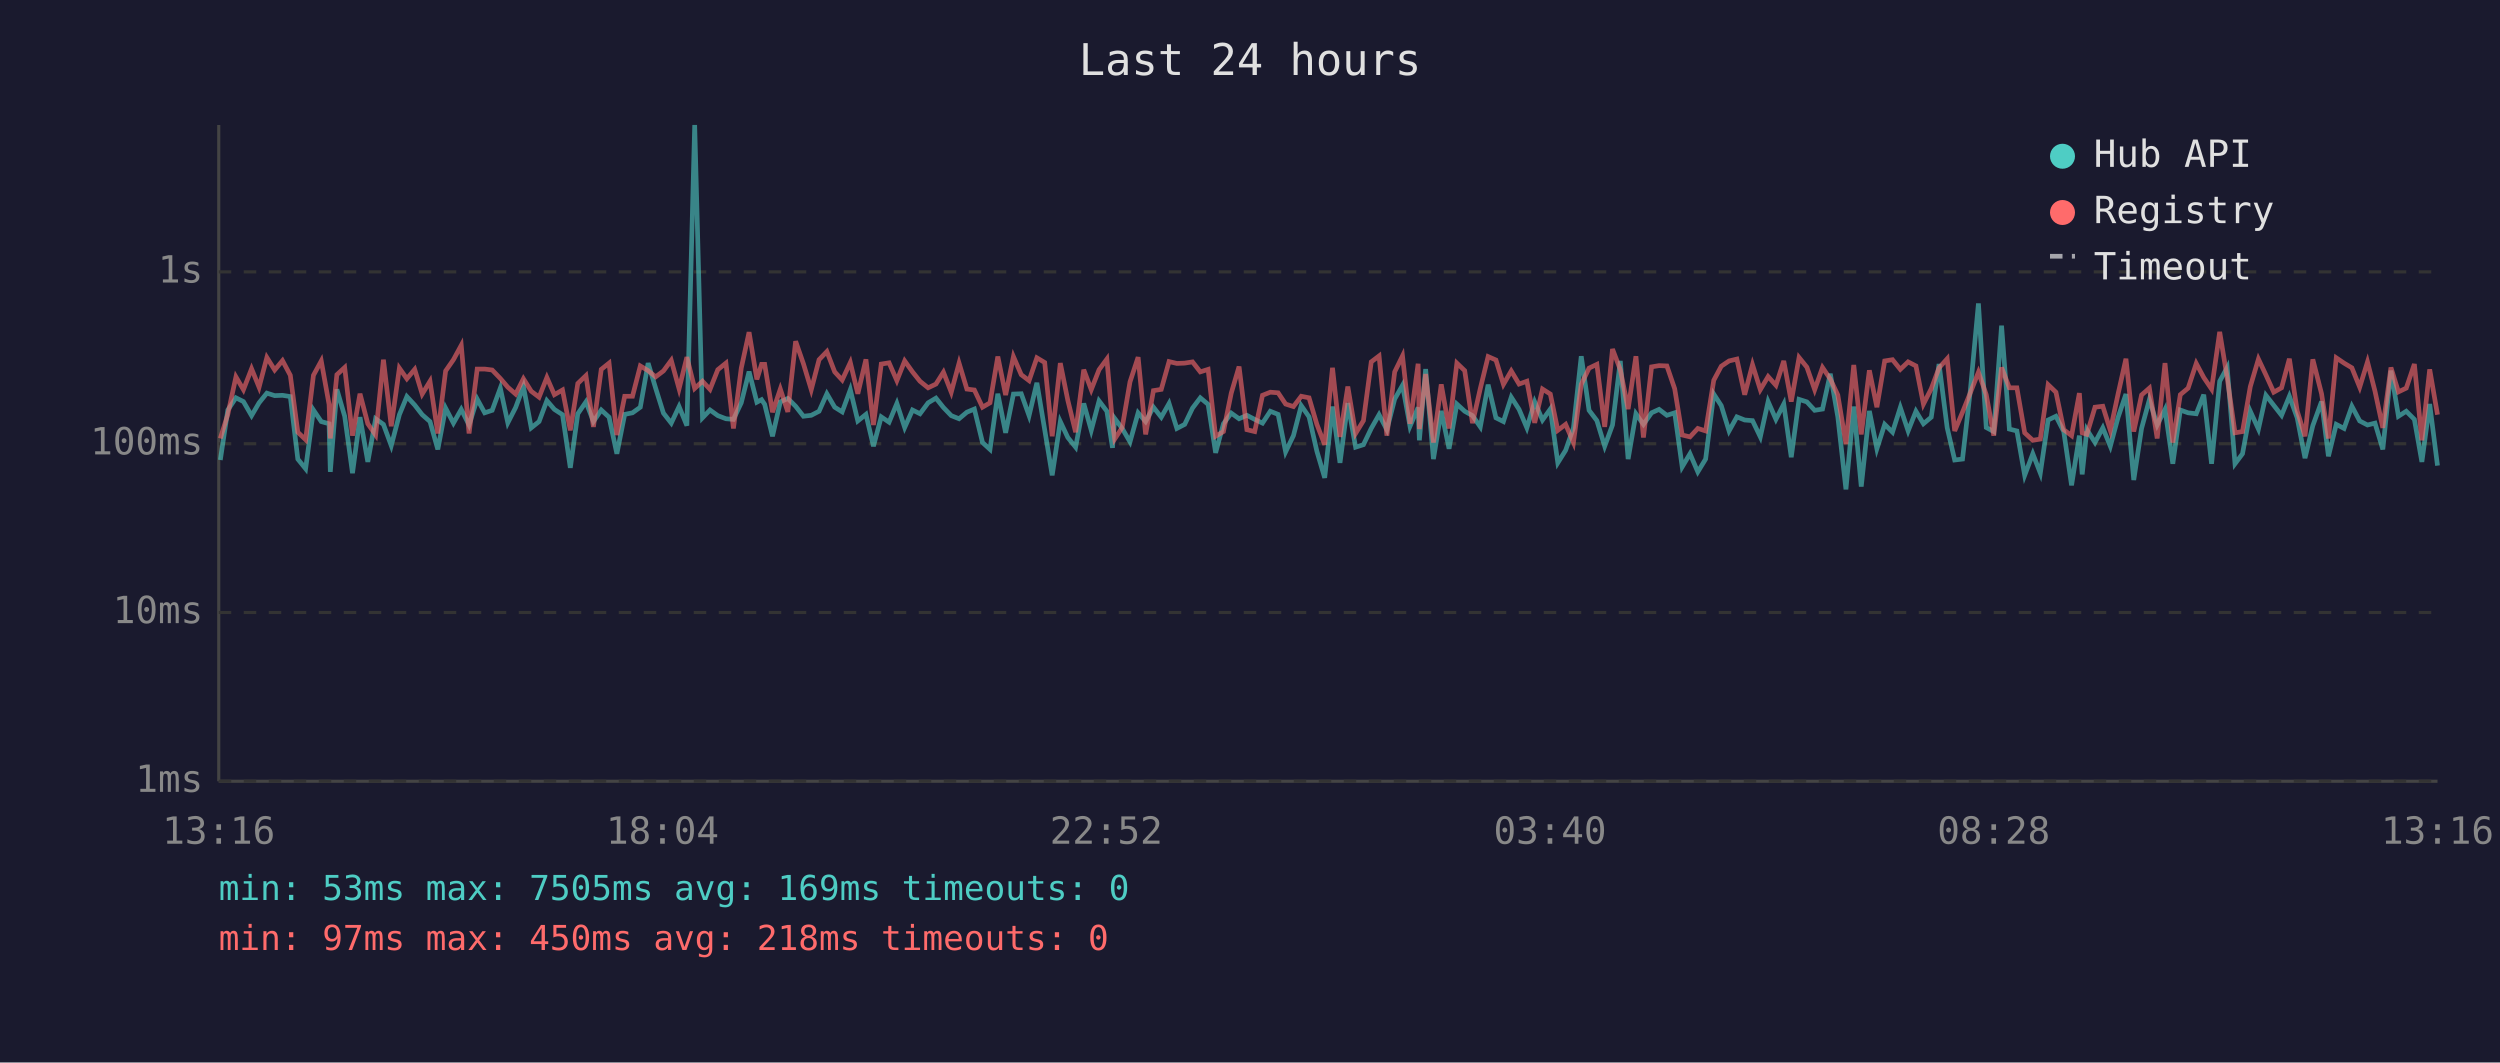
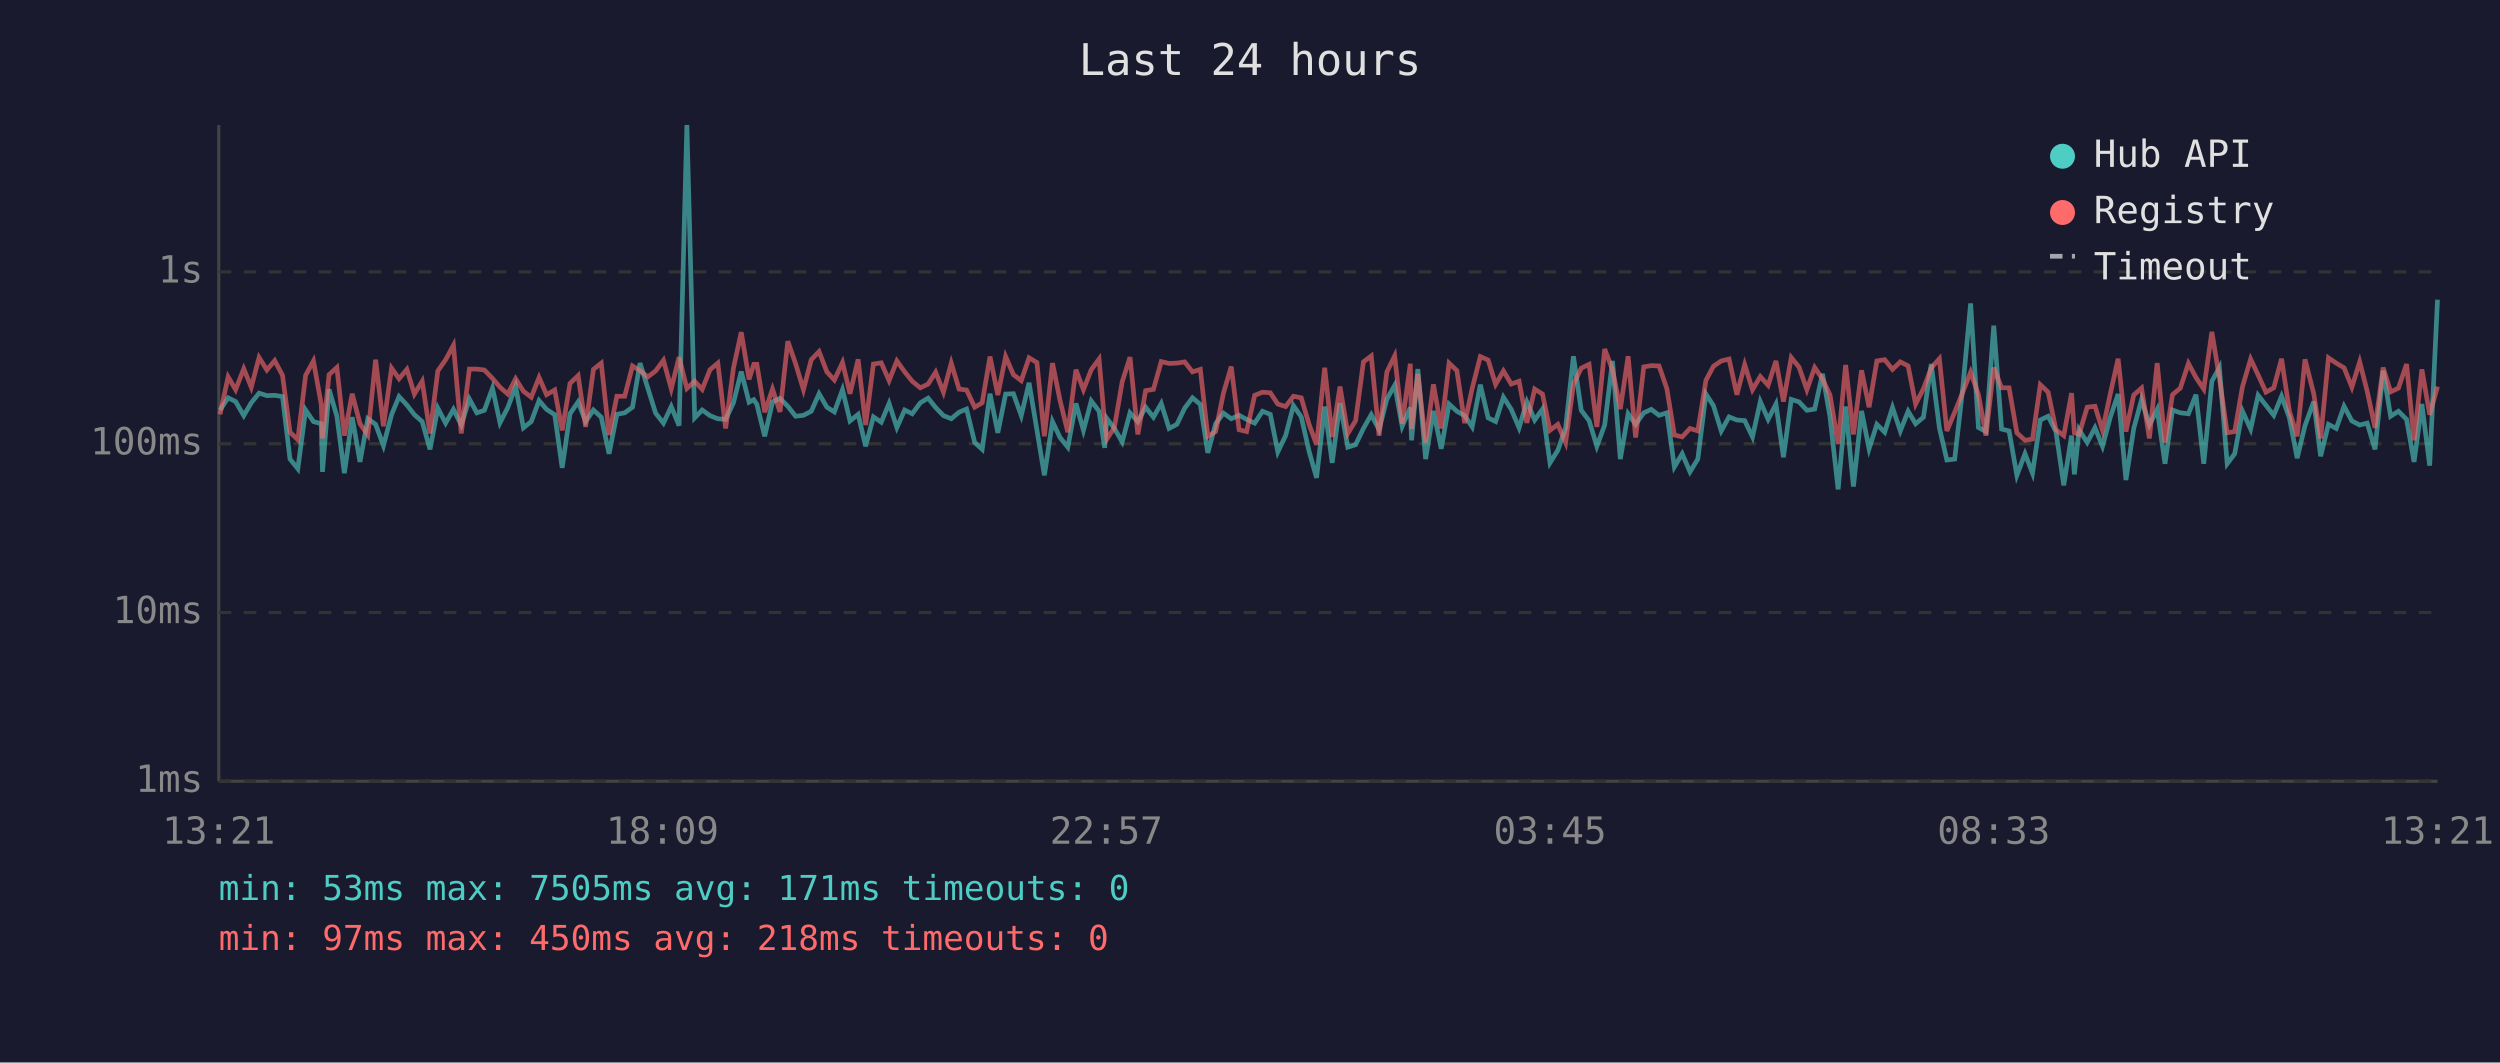
<svg xmlns="http://www.w3.org/2000/svg" viewBox="0 0 800 340" font-family="monospace" font-size="12">
  <rect width="800" height="340" fill="#1a1a2e" />
  <text x="400" y="24" fill="#e0e0e0" font-size="14" text-anchor="middle">Last 24 hours</text>
  <line x1="70" y1="40" x2="70" y2="250" stroke="#444" stroke-width="1" />
  <line x1="70" y1="250" x2="780" y2="250" stroke="#444" stroke-width="1" />
  <line x1="70" y1="250" x2="780" y2="250" stroke="#333" stroke-width="1" stroke-dasharray="4" />
  <text x="65" y="250" fill="#888" text-anchor="end" dominant-baseline="middle">1ms</text>
  <line x1="70" y1="196" x2="780" y2="196" stroke="#333" stroke-width="1" stroke-dasharray="4" />
  <text x="65" y="196" fill="#888" text-anchor="end" dominant-baseline="middle">10ms</text>
  <line x1="70" y1="142" x2="780" y2="142" stroke="#333" stroke-width="1" stroke-dasharray="4" />
  <text x="65" y="142" fill="#888" text-anchor="end" dominant-baseline="middle">100ms</text>
  <line x1="70" y1="87" x2="780" y2="87" stroke="#333" stroke-width="1" stroke-dasharray="4" />
  <text x="65" y="87" fill="#888" text-anchor="end" dominant-baseline="middle">1s</text>
-   <text x="70" y="270" fill="#888" text-anchor="middle">13:16</text>
-   <text x="212" y="270" fill="#888" text-anchor="middle">18:04</text>
-   <text x="354" y="270" fill="#888" text-anchor="middle">22:52</text>
-   <text x="496" y="270" fill="#888" text-anchor="middle">03:40</text>
-   <text x="638" y="270" fill="#888" text-anchor="middle">08:28</text>
-   <text x="780" y="270" fill="#888" text-anchor="middle">13:16</text>
-   <polyline points="70.5,147.2 72.9,131.2 75.5,127.3 77.9,128.5 80.5,133.0 82.9,128.9 85.4,125.8 87.9,126.6 90.4,126.5 92.9,126.9 95.3,146.9 97.8,150.0 100.3,131.2 102.8,134.9 105.3,135.6 105.7,151.0 107.8,124.6 110.3,133.2 112.8,151.4 115.2,133.5 117.7,147.8 120.2,134.0 122.7,135.8 125.2,142.6 127.8,132.7 130.2,126.9 132.7,129.6 135.1,132.7 137.6,134.9 140.1,143.8 142.6,130.6 145.1,135.4 147.6,131.0 150.1,136.0 152.7,127.7 155.1,132.1 157.5,131.3 160.1,124.2 162.5,135.3 165.0,130.4 167.5,123.7 170.0,136.9 172.5,134.9 175.0,128.2 177.4,131.0 180.0,132.7 182.5,149.7 184.9,132.4 187.5,128.6 189.9,134.9 192.4,131.2 194.9,133.5 197.4,145.2 199.9,132.6 202.4,132.1 204.9,130.3 207.4,116.2 209.8,124.2 212.3,132.2 214.8,135.4 217.3,130.1 219.8,136.2 222.3,40.0 224.8,133.7 227.2,131.2 229.7,133.0 232.3,134.0 234.7,134.2 237.2,128.9 239.7,118.9 242.2,128.7 243.7,127.9 244.7,129.4 247.2,139.6 249.7,128.6 252.1,127.5 254.6,130.0 257.1,133.2 259.6,132.9 262.1,131.6 264.6,126.0 267.1,130.3 269.5,131.8 272.1,124.7 274.5,134.7 277.1,132.6 279.5,142.8 282.0,133.4 284.5,135.1 287.0,129.1 289.5,136.8 292.0,131.2 294.4,132.4 297.0,128.9 299.5,127.4 301.9,130.4 304.4,133.0 306.9,134.0 309.4,131.9 311.8,130.9 314.4,141.6 316.8,143.8 319.3,126.0 321.8,138.5 324.3,126.1 326.8,126.0 329.3,133.0 331.8,122.5 334.3,137.5 336.7,152.1 339.3,134.9 341.7,140.0 344.2,143.1 346.8,129.1 349.2,137.7 351.7,128.3 354.2,131.6 356.0,143.3 356.7,133.9 359.1,137.1 361.6,141.4 364.2,132.1 366.6,134.9 369.1,130.3 371.6,133.5 374.1,129.1 376.6,137.1 379.1,135.8 381.6,130.6 384.1,127.3 386.6,129.4 389.0,144.9 391.5,135.6 394.0,132.2 396.5,134.0 399.0,132.9 401.5,134.2 404.0,135.4 406.5,131.6 409.0,132.6 411.4,144.6 413.9,139.4 416.4,129.8 418.9,133.4 421.4,144.4 423.9,152.9 426.4,130.1 428.8,148.1 431.3,129.0 433.8,143.1 436.3,142.3 438.8,137.1 441.3,132.7 443.8,137.5 446.3,127.7 448.8,123.3 451.2,136.4 453.8,130.4 454.2,140.9 456.2,118.1 458.7,146.9 461.2,131.5 463.7,143.6 466.2,129.3 468.7,131.6 471.2,133.0 473.7,136.6 476.2,123.1 478.7,133.7 481.1,134.9 483.6,127.1 486.1,131.0 488.6,136.9 491.1,128.6 493.6,134.4 496.1,130.9 498.5,148.1 501.0,144.1 503.5,136.9 506.0,114.0 508.5,131.3 511.0,134.6 513.5,142.8 516.0,136.0 518.5,115.5 521.0,146.9 523.5,132.4 525.9,135.8 528.5,132.1 530.9,131.0 533.4,132.9 535.9,132.1 538.3,149.4 540.8,145.2 543.3,151.0 545.8,146.9 548.4,126.1 550.8,129.8 553.3,137.9 555.8,133.4 558.3,134.4 560.8,134.6 563.3,139.8 565.8,128.5 568.3,134.2 570.8,129.3 573.2,146.3 575.7,127.8 578.2,128.6 580.7,131.3 583.2,130.9 585.7,119.6 588.1,133.4 590.7,156.6 593.2,130.1 595.6,155.7 598.2,131.5 600.6,143.6 603.1,135.8 605.6,138.3 608.1,130.4 610.6,137.9 613.1,131.6 615.5,135.6 618.0,133.5 620.5,116.5 623.1,136.9 625.5,147.2 628.0,146.9 630.5,125.0 633.1,97.1 635.6,136.8 638.0,138.1 640.5,104.2 643.0,137.3 645.4,137.9 647.9,152.1 650.5,145.2 652.9,151.4 655.4,134.4 657.9,133.2 660.4,138.1 662.9,155.3 665.4,139.4 666.3,151.8 667.8,137.5 670.4,141.6 672.9,136.9 675.3,142.8 677.8,133.5 680.3,126.1 682.8,153.6 685.3,137.1 687.8,127.9 690.3,136.0 692.8,131.0 695.3,148.4 697.7,131.2 700.2,132.1 702.8,132.4 705.2,126.3 707.7,148.4 710.3,122.0 712.7,117.6 715.2,148.4 717.6,145.2 720.1,131.6 722.7,137.3 725.1,126.5 727.6,129.7 730.1,132.9 732.6,126.8 735.1,133.7 737.6,146.6 740.1,136.2 742.9,128.5 745.1,146.0 747.6,135.8 750.1,137.1 752.6,130.0 755.1,134.7 757.6,136.0 760.0,135.4 762.5,143.8 765.1,118.6 767.5,133.2 770.0,131.6 772.6,134.2 775.0,147.8 777.5,129.3 780.0,149.0" fill="none" stroke="#4ecdc4" stroke-width="1.5" opacity="0.6" />
-   <polyline points="70.5,140.3 72.9,132.6 75.5,120.6 77.9,124.7 80.5,118.0 82.9,123.9 85.4,114.4 87.9,118.4 90.4,115.4 92.9,120.1 95.3,138.3 97.8,140.7 100.3,120.1 102.8,115.5 105.3,129.4 105.7,140.3 107.8,119.9 110.3,117.6 112.8,139.4 115.2,126.0 117.7,135.6 120.2,139.2 122.7,115.1 125.2,136.4 127.8,117.8 130.2,121.2 132.7,118.2 135.1,126.1 137.6,122.0 140.1,138.7 142.6,118.7 145.1,115.1 147.6,110.5 150.1,138.7 152.7,118.1 155.1,118.1 157.5,118.4 160.1,121.1 162.5,123.9 165.0,126.1 167.5,121.2 170.0,125.2 172.5,127.1 175.0,120.8 177.4,126.3 180.0,124.8 182.5,137.7 184.9,122.7 187.5,120.2 189.9,136.6 192.4,118.2 194.9,116.2 197.4,139.2 199.9,126.8 202.4,126.8 204.9,117.1 207.4,118.6 209.8,120.6 212.3,118.7 214.8,115.3 217.3,124.4 219.8,114.3 222.3,124.3 224.8,122.0 227.2,124.6 229.7,118.3 232.3,116.2 234.7,137.1 237.2,117.8 239.7,106.3 242.2,121.4 243.7,116.6 244.7,116.6 247.2,131.9 249.7,124.5 252.1,131.8 254.6,109.2 257.1,116.4 259.6,124.7 262.1,115.1 264.6,112.5 267.1,119.0 269.5,121.6 272.1,116.0 274.5,126.0 277.1,115.0 279.5,136.0 282.0,116.5 284.5,116.1 287.0,121.8 289.5,115.5 292.0,119.0 294.4,122.0 297.0,124.1 299.5,122.9 301.9,119.1 304.4,125.5 306.9,116.2 309.4,124.5 311.8,124.8 314.4,130.3 316.8,128.9 319.3,114.1 321.8,126.4 324.3,114.1 326.8,119.9 329.3,121.8 331.8,114.5 334.3,116.0 336.7,139.6 339.3,116.2 341.7,128.1 344.2,138.3 346.8,118.3 349.2,124.7 351.7,118.3 354.2,114.9 356.0,135.4 356.7,140.5 359.1,136.8 361.6,122.2 364.2,114.3 366.6,139.0 369.1,125.0 371.6,124.6 374.1,115.7 376.6,116.3 379.1,116.2 381.6,115.8 384.1,119.0 386.6,118.2 389.0,139.6 391.5,138.1 394.0,125.8 396.5,117.3 399.0,137.5 401.5,138.1 404.0,126.5 406.5,125.5 409.0,125.7 411.4,129.3 413.9,130.1 416.4,126.8 418.9,127.3 421.4,135.8 423.9,142.3 426.4,117.7 428.8,139.8 431.3,123.7 433.8,138.7 436.3,134.6 438.8,115.8 441.3,113.9 443.8,139.4 446.3,119.0 448.8,113.9 451.2,135.6 453.8,116.4 454.2,137.3 456.2,119.7 458.7,141.6 461.2,123.0 463.7,137.1 466.2,116.2 468.7,118.6 471.2,135.4 473.7,124.3 476.2,114.1 478.7,115.2 481.1,123.0 483.6,118.7 486.1,122.9 488.6,122.0 491.1,135.3 493.6,124.5 496.1,126.1 498.5,137.7 501.0,135.8 503.5,141.6 506.0,123.0 508.5,117.8 511.0,116.6 513.5,136.6 516.0,111.7 518.5,118.3 521.0,130.9 523.5,114.0 525.9,140.0 528.5,117.4 530.9,117.0 533.4,117.1 535.9,124.4 538.3,139.2 540.8,139.8 543.3,137.1 545.8,137.9 548.4,121.7 550.8,117.2 553.3,115.5 555.8,114.9 558.3,126.3 560.8,116.7 563.3,124.7 565.8,120.5 568.3,123.3 570.8,115.5 573.2,128.5 575.7,114.4 578.2,117.5 580.7,124.7 583.2,117.6 585.7,121.3 588.1,126.4 590.7,142.1 593.2,116.8 595.6,139.0 598.2,118.5 600.6,130.3 603.1,115.5 605.6,115.1 608.1,118.2 610.6,115.8 613.1,117.1 615.5,129.3 618.0,124.4 620.5,117.7 623.1,114.8 625.5,137.9 628.0,131.9 630.5,125.7 633.1,119.1 635.6,126.3 638.0,139.4 640.5,117.6 643.0,124.1 645.4,124.1 647.9,138.5 650.5,140.9 652.9,140.5 655.4,123.1 657.9,125.5 660.4,137.5 662.9,139.4 665.4,125.8 666.3,138.5 667.8,139.0 670.4,130.3 672.9,130.0 675.3,137.7 677.8,126.0 680.3,114.8 682.8,138.1 685.3,126.4 687.8,124.2 690.3,140.3 692.8,116.2 695.3,141.6 697.7,126.3 700.2,124.2 702.8,116.3 705.2,120.8 707.7,124.5 710.3,106.2 712.7,120.9 715.2,138.5 717.6,138.1 720.1,123.7 722.7,114.9 725.1,120.0 727.6,125.5 730.1,124.1 732.6,114.8 735.1,131.5 737.6,139.6 740.1,115.0 742.9,126.0 745.1,140.3 747.6,114.5 750.1,116.2 752.6,117.7 755.1,123.9 757.6,115.8 760.0,125.2 762.5,136.9 765.1,117.6 767.5,125.4 770.0,124.2 772.6,116.5 775.0,140.9 777.5,118.2 780.0,132.7" fill="none" stroke="#ff6b6b" stroke-width="1.5" opacity="0.6" />
+   <text x="70" y="270" fill="#888" text-anchor="middle">13:21</text>
+   <text x="212" y="270" fill="#888" text-anchor="middle">18:09</text>
+   <text x="354" y="270" fill="#888" text-anchor="middle">22:57</text>
+   <text x="496" y="270" fill="#888" text-anchor="middle">03:45</text>
+   <text x="638" y="270" fill="#888" text-anchor="middle">08:33</text>
+   <text x="780" y="270" fill="#888" text-anchor="middle">13:21</text>
+   <polyline points="70.4,131.2 73.0,127.3 75.4,128.5 78.0,133.0 80.4,128.9 82.9,125.8 85.4,126.6 87.9,126.5 90.4,126.9 92.8,146.9 95.3,150.0 97.8,131.2 100.3,134.9 102.8,135.6 103.2,151.0 105.3,124.6 107.8,133.2 110.2,151.4 112.7,133.5 115.2,147.8 117.7,134.0 120.2,135.8 122.7,142.6 125.3,132.7 127.7,126.9 130.2,129.6 132.6,132.7 135.1,134.9 137.6,143.8 140.1,130.6 142.6,135.4 145.1,131.0 147.6,136.0 150.2,127.7 152.6,132.1 155.0,131.3 157.6,124.2 160.0,135.3 162.5,130.4 165.0,123.7 167.5,136.9 170.0,134.9 172.5,128.2 174.9,131.0 177.5,132.7 179.9,149.7 182.4,132.4 185.0,128.6 187.4,134.9 189.9,131.2 192.4,133.5 194.9,145.2 197.4,132.6 199.9,132.1 202.4,130.3 204.8,116.2 207.3,124.2 209.8,132.2 212.3,135.4 214.8,130.1 217.3,136.2 219.8,40.0 222.3,133.7 224.7,131.2 227.2,133.0 229.7,134.0 232.2,134.2 234.7,128.9 237.2,118.9 239.7,128.7 241.2,127.9 242.2,129.4 244.7,139.6 247.2,128.6 249.6,127.5 252.1,130.0 254.6,133.2 257.1,132.9 259.6,131.6 262.1,126.0 264.6,130.3 267.0,131.8 269.6,124.7 272.0,134.7 274.6,132.6 277.0,142.8 279.5,133.4 282.0,135.1 284.5,129.1 287.0,136.8 289.5,131.2 291.9,132.4 294.5,128.9 297.0,127.4 299.4,130.4 301.9,133.0 304.4,134.0 306.9,131.9 309.3,130.9 311.9,141.6 314.3,143.8 316.8,126.0 319.3,138.5 321.8,126.1 324.3,126.0 326.8,133.0 329.3,122.5 331.8,137.5 334.2,152.1 336.8,134.9 339.2,140.0 341.7,143.1 344.3,129.1 346.7,137.7 349.2,128.3 351.7,131.6 353.5,143.3 354.2,133.9 356.6,137.1 359.1,141.4 361.6,132.1 364.1,134.9 366.6,130.3 369.1,133.5 371.6,129.1 374.1,137.1 376.6,135.8 379.1,130.6 381.6,127.3 384.1,129.4 386.5,144.9 389.0,135.6 391.5,132.2 394.0,134.0 396.5,132.9 398.9,134.2 401.5,135.4 404.0,131.6 406.5,132.6 408.9,144.6 411.4,139.4 413.9,129.8 416.4,133.4 418.9,144.4 421.3,152.9 423.9,130.1 426.3,148.1 428.8,129.0 431.3,143.1 433.8,142.3 436.3,137.1 438.8,132.7 441.3,137.5 443.8,127.7 446.3,123.3 448.7,136.4 451.3,130.4 451.7,140.9 453.7,118.1 456.2,146.9 458.7,131.5 461.2,143.6 463.7,129.3 466.2,131.6 468.7,133.0 471.1,136.6 473.7,123.1 476.2,133.7 478.6,134.9 481.1,127.1 483.6,131.0 486.1,136.9 488.6,128.6 491.1,134.4 493.6,130.9 496.0,148.1 498.5,144.1 501.0,136.9 503.5,114.0 506.0,131.3 508.5,134.6 511.0,142.8 513.5,136.0 516.0,115.5 518.5,146.9 521.0,132.4 523.4,135.8 526.0,132.1 528.4,131.0 530.9,132.9 533.4,132.1 535.8,149.4 538.3,145.2 540.8,151.0 543.3,146.9 545.9,126.1 548.3,129.8 550.8,137.9 553.3,133.4 555.8,134.4 558.3,134.6 560.8,139.8 563.3,128.5 565.8,134.2 568.3,129.3 570.7,146.3 573.2,127.8 575.7,128.6 578.2,131.3 580.7,130.9 583.2,119.6 585.6,133.4 588.2,156.6 590.6,130.1 593.1,155.7 595.7,131.5 598.1,143.6 600.6,135.8 603.1,138.3 605.6,130.4 608.1,137.9 610.6,131.6 613.0,135.6 615.5,133.5 618.0,116.5 620.6,136.9 623.0,147.2 625.5,146.9 628.0,125.0 630.6,97.1 633.1,136.8 635.5,138.1 638.0,104.2 640.5,137.3 642.9,137.9 645.4,152.1 648.0,145.2 650.4,151.4 652.9,134.4 655.4,133.2 657.9,138.1 660.4,155.3 662.9,139.4 663.8,151.8 665.3,137.5 667.9,141.6 670.4,136.9 672.8,142.8 675.3,133.5 677.8,126.1 680.3,153.6 682.8,137.1 685.3,127.9 687.8,136.0 690.3,131.0 692.8,148.4 695.2,131.2 697.7,132.1 700.3,132.4 702.7,126.3 705.2,148.4 707.8,122.0 710.2,117.6 712.7,148.4 715.1,145.2 717.6,131.6 720.2,137.3 722.6,126.5 725.1,129.7 727.6,132.9 730.1,126.8 732.6,133.7 735.1,146.6 737.6,136.2 740.4,128.5 742.6,146.0 745.1,135.8 747.6,137.1 750.1,130.0 752.6,134.7 755.1,136.0 757.5,135.4 760.0,143.8 762.6,118.6 765.0,133.2 767.5,131.6 770.1,134.2 772.5,147.8 775.0,129.3 777.5,149.0 780.0,95.9" fill="none" stroke="#4ecdc4" stroke-width="1.5" opacity="0.6" />
+   <polyline points="70.4,132.6 73.0,120.6 75.4,124.7 78.0,118.0 80.4,123.9 82.9,114.4 85.4,118.4 87.9,115.4 90.4,120.1 92.8,138.3 95.3,140.7 97.8,120.1 100.3,115.5 102.8,129.4 103.2,140.3 105.3,119.9 107.8,117.6 110.2,139.4 112.7,126.0 115.2,135.6 117.7,139.2 120.2,115.1 122.7,136.4 125.3,117.8 127.7,121.2 130.2,118.2 132.6,126.1 135.1,122.0 137.6,138.7 140.1,118.7 142.6,115.1 145.1,110.5 147.6,138.7 150.2,118.1 152.6,118.1 155.0,118.4 157.6,121.1 160.0,123.9 162.5,126.1 165.0,121.2 167.5,125.2 170.0,127.1 172.5,120.8 174.9,126.3 177.5,124.8 179.9,137.7 182.4,122.7 185.0,120.2 187.4,136.6 189.9,118.2 192.4,116.2 194.9,139.2 197.4,126.8 199.9,126.8 202.4,117.1 204.8,118.6 207.3,120.6 209.8,118.7 212.3,115.3 214.8,124.4 217.3,114.3 219.8,124.3 222.3,122.0 224.7,124.6 227.2,118.3 229.7,116.2 232.2,137.1 234.7,117.8 237.2,106.3 239.7,121.4 241.2,116.6 242.2,116.6 244.7,131.9 247.2,124.5 249.6,131.8 252.1,109.2 254.6,116.4 257.1,124.7 259.6,115.1 262.1,112.5 264.6,119.0 267.0,121.6 269.6,116.0 272.0,126.0 274.6,115.0 277.0,136.0 279.5,116.5 282.0,116.1 284.5,121.8 287.0,115.5 289.5,119.0 291.9,122.0 294.5,124.1 297.0,122.9 299.4,119.1 301.9,125.5 304.4,116.2 306.9,124.5 309.3,124.8 311.9,130.3 314.3,128.9 316.8,114.1 319.3,126.4 321.8,114.1 324.3,119.9 326.8,121.8 329.3,114.5 331.8,116.0 334.2,139.6 336.8,116.2 339.2,128.1 341.7,138.3 344.3,118.3 346.7,124.7 349.2,118.3 351.7,114.9 353.5,135.4 354.2,140.5 356.6,136.8 359.1,122.2 361.6,114.3 364.1,139.0 366.6,125.0 369.1,124.6 371.6,115.7 374.1,116.3 376.6,116.2 379.1,115.8 381.6,119.0 384.1,118.2 386.5,139.6 389.0,138.1 391.5,125.8 394.0,117.3 396.5,137.5 398.9,138.1 401.5,126.5 404.0,125.5 406.5,125.7 408.9,129.3 411.4,130.1 413.9,126.8 416.4,127.3 418.9,135.8 421.3,142.3 423.9,117.7 426.3,139.8 428.8,123.7 431.3,138.7 433.8,134.6 436.3,115.8 438.8,113.9 441.3,139.4 443.8,119.0 446.3,113.9 448.7,135.6 451.3,116.4 451.7,137.3 453.7,119.7 456.2,141.6 458.7,123.0 461.2,137.1 463.7,116.2 466.2,118.6 468.7,135.4 471.1,124.3 473.7,114.1 476.2,115.2 478.6,123.0 481.1,118.7 483.6,122.9 486.1,122.0 488.6,135.3 491.1,124.5 493.6,126.1 496.0,137.7 498.5,135.8 501.0,141.6 503.5,123.0 506.0,117.8 508.5,116.6 511.0,136.6 513.5,111.7 516.0,118.3 518.5,130.9 521.0,114.0 523.4,140.0 526.0,117.4 528.4,117.0 530.9,117.1 533.4,124.4 535.8,139.2 538.3,139.8 540.8,137.1 543.3,137.9 545.9,121.7 548.3,117.2 550.8,115.5 553.3,114.9 555.8,126.3 558.3,116.7 560.8,124.7 563.3,120.5 565.8,123.3 568.3,115.5 570.7,128.5 573.2,114.4 575.7,117.5 578.2,124.7 580.7,117.6 583.2,121.3 585.6,126.4 588.2,142.1 590.6,116.8 593.1,139.0 595.7,118.5 598.1,130.3 600.6,115.5 603.1,115.1 605.6,118.2 608.1,115.8 610.6,117.1 613.0,129.3 615.5,124.4 618.0,117.7 620.6,114.8 623.0,137.9 625.5,131.9 628.0,125.7 630.6,119.1 633.1,126.3 635.5,139.4 638.0,117.6 640.5,124.1 642.9,124.1 645.4,138.5 648.0,140.9 650.4,140.5 652.9,123.1 655.4,125.5 657.9,137.5 660.4,139.4 662.9,125.8 663.8,138.5 665.3,139.0 667.9,130.3 670.4,130.0 672.8,137.7 675.3,126.0 677.8,114.8 680.3,138.1 682.8,126.4 685.3,124.2 687.8,140.3 690.3,116.2 692.8,141.6 695.2,126.3 697.7,124.2 700.3,116.3 702.7,120.8 705.2,124.5 707.8,106.2 710.2,120.9 712.7,138.5 715.1,138.1 717.6,123.7 720.2,114.9 722.6,120.0 725.1,125.5 727.6,124.1 730.1,114.8 732.6,131.5 735.1,139.6 737.6,115.0 740.4,126.0 742.6,140.3 745.1,114.5 747.6,116.2 750.1,117.7 752.6,123.9 755.1,115.8 757.5,125.2 760.0,136.9 762.6,117.6 765.0,125.4 767.5,124.2 770.1,116.5 772.5,140.9 775.0,118.2 777.5,132.7 780.0,123.7" fill="none" stroke="#ff6b6b" stroke-width="1.5" opacity="0.6" />
  <circle cx="660" cy="50" r="4" fill="#4ecdc4" />
  <text x="670" y="50" fill="#e0e0e0" dominant-baseline="middle">Hub API</text>
  <circle cx="660" cy="68" r="4" fill="#ff6b6b" />
  <text x="670" y="68" fill="#e0e0e0" dominant-baseline="middle">Registry</text>
  <line x1="656" y1="82" x2="664" y2="82" stroke="#e0e0e0" stroke-width="1.5" stroke-dasharray="4,3" opacity="0.7" />
  <text x="670" y="86" fill="#e0e0e0" dominant-baseline="middle">Timeout</text>
-   <text x="70" y="288" fill="#4ecdc4" font-size="11">min: 53ms  max: 7505ms  avg: 169ms  timeouts: 0</text>
+   <text x="70" y="288" fill="#4ecdc4" font-size="11">min: 53ms  max: 7505ms  avg: 171ms  timeouts: 0</text>
  <text x="70" y="304" fill="#ff6b6b" font-size="11">min: 97ms  max: 450ms  avg: 218ms  timeouts: 0</text>
</svg>
